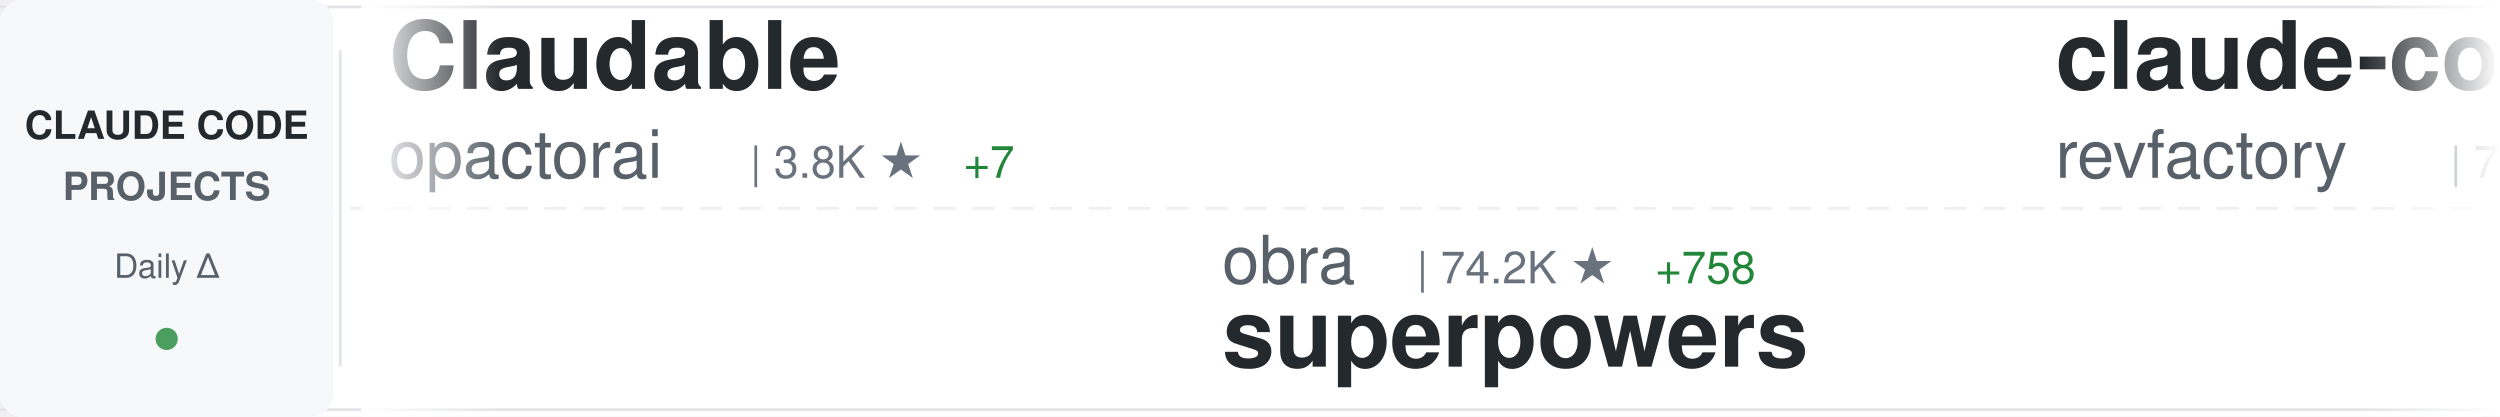
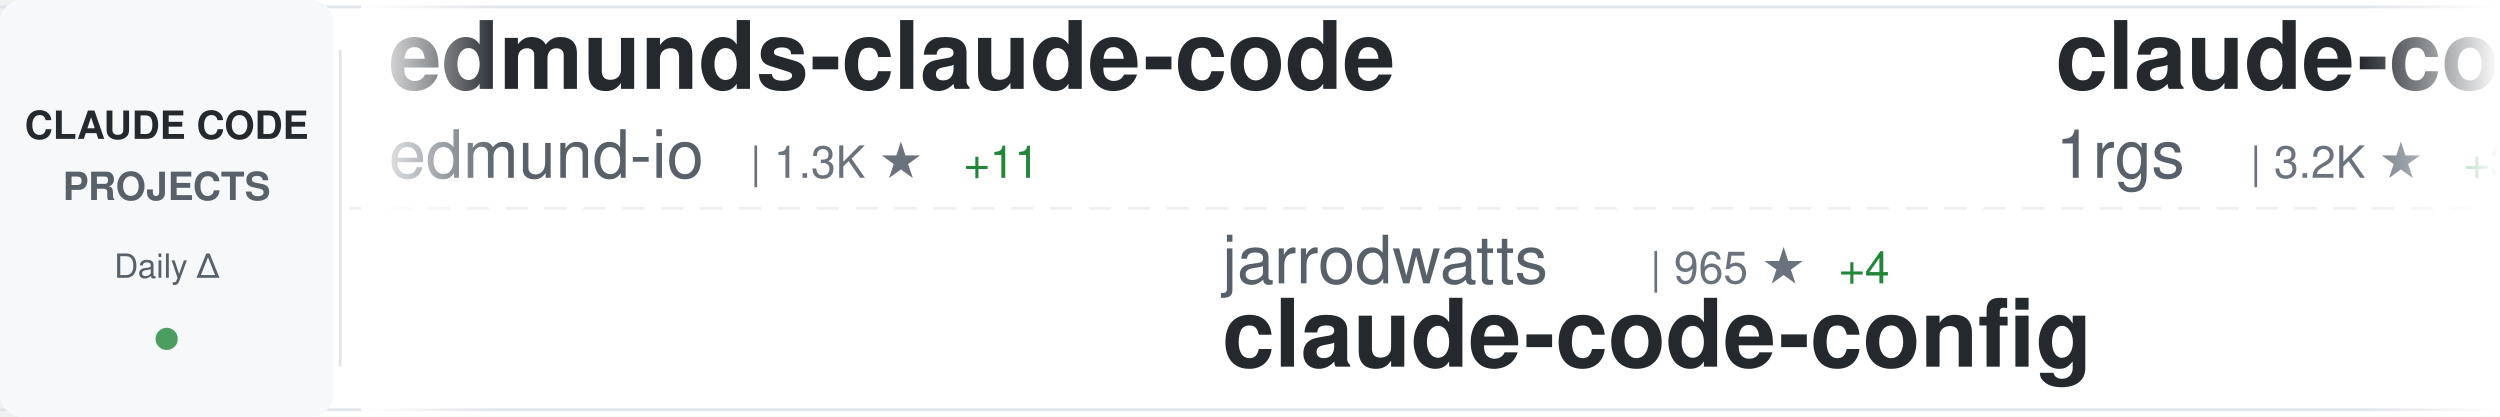
<svg xmlns="http://www.w3.org/2000/svg" width="900" height="150">
  <defs>
    <linearGradient id="awesomeLeftFade" x1="0%" y1="0%" x2="100%" y2="0%">
      <stop offset="0%" style="stop-color:#ffffff;stop-opacity:1" />
      <stop offset="100%" style="stop-color:#ffffff;stop-opacity:0" />
    </linearGradient>
    <linearGradient id="awesomeRightFade" x1="0%" y1="0%" x2="100%" y2="0%">
      <stop offset="0%" style="stop-color:#ffffff;stop-opacity:0" />
      <stop offset="100%" style="stop-color:#ffffff;stop-opacity:1" />
    </linearGradient>
  </defs>
  <rect width="900" height="150" fill="#ffffff" rx="8" />
  <rect x="0" y="2" width="900" height="1" fill="#e1e4e8" />
  <rect x="0" y="147" width="900" height="1" fill="#e1e4e8" />
  <line x1="0" y1="75" x2="900" y2="75" stroke="#e1e4e8" stroke-width="1" stroke-dasharray="8 6" opacity="0.6" />
  <rect x="0" y="0" width="120" height="150" fill="#f6f8fa" rx="8" />
  <text x="60" y="50" font-family="-apple-system, BlinkMacSystemFont, 'Segoe UI', Helvetica, Arial, sans-serif" font-size="14" font-weight="600" fill="#24292e" text-anchor="middle">CLAUDE CODE</text>
  <text x="60" y="72" font-family="-apple-system, BlinkMacSystemFont, 'Segoe UI', Helvetica, Arial, sans-serif" font-size="14" font-weight="600" fill="#586069" text-anchor="middle">PROJECTS</text>
  <text x="60" y="100" font-family="-apple-system, BlinkMacSystemFont, 'Segoe UI', Helvetica, Arial, sans-serif" font-size="12" font-weight="500" fill="#586069" text-anchor="middle">Daily Δ</text>
  <circle cx="60" cy="122" r="4" fill="#22863a" opacity="0.8" />
  <rect x="122" y="18" width="1" height="114" fill="#e1e4e8" />
  <clipPath id="awesomeTickerClip">
    <rect x="130" y="0" width="770" height="150" />
  </clipPath>
  <g clip-path="url(#awesomeTickerClip)">
    <g id="awesomeTickerItems">
      <animateTransform attributeName="transform" attributeType="XML" type="translate" from="0 0" to="-3000 0" dur="54s" repeatCount="indefinite" />
      <g transform="translate(0, 0)">
-         <text x="140" y="32" font-family="-apple-system, BlinkMacSystemFont, 'Segoe UI', Helvetica, Arial, sans-serif" font-size="34" font-weight="600" fill="#24292e">Claudable</text>
-         <text x="140" y="64" font-family="-apple-system, BlinkMacSystemFont, 'Segoe UI', Helvetica, Arial, sans-serif" font-size="24" font-weight="400" fill="#586069">opactorai</text>
-         <text x="270" y="64" font-family="-apple-system, BlinkMacSystemFont, 'Segoe UI', Helvetica, Arial, sans-serif" font-size="16" font-weight="500" fill="#6a737d">| 3.8K ★</text>
-         <text x="347" y="64" font-family="-apple-system, BlinkMacSystemFont, 'Segoe UI', Helvetica, Arial, sans-serif" font-size="16" font-weight="500" fill="#22863a"> +7</text>
+         <text x="140" y="32" font-family="-apple-system, BlinkMacSystemFont, 'Segoe UI', Helvetica, Arial, sans-serif" font-size="34" font-weight="600" fill="#24292e">edmunds-claude-code</text>
+         <text x="140" y="64" font-family="-apple-system, BlinkMacSystemFont, 'Segoe UI', Helvetica, Arial, sans-serif" font-size="24" font-weight="400" fill="#586069">edmund-io</text>
+         <text x="270" y="64" font-family="-apple-system, BlinkMacSystemFont, 'Segoe UI', Helvetica, Arial, sans-serif" font-size="16" font-weight="500" fill="#6a737d">| 1.3K ★</text>
+         <text x="347" y="64" font-family="-apple-system, BlinkMacSystemFont, 'Segoe UI', Helvetica, Arial, sans-serif" font-size="16" font-weight="500" fill="#22863a"> +11</text>
      </g>
      <g transform="translate(300, 0)">
-         <text x="140" y="102" font-family="-apple-system, BlinkMacSystemFont, 'Segoe UI', Helvetica, Arial, sans-serif" font-size="24" font-weight="400" fill="#586069">obra</text>
-         <text x="210" y="102" font-family="-apple-system, BlinkMacSystemFont, 'Segoe UI', Helvetica, Arial, sans-serif" font-size="16" font-weight="500" fill="#6a737d">| 74.2K ★</text>
-         <text x="296" y="102" font-family="-apple-system, BlinkMacSystemFont, 'Segoe UI', Helvetica, Arial, sans-serif" font-size="16" font-weight="500" fill="#22863a"> +758</text>
-         <text x="140" y="132" font-family="-apple-system, BlinkMacSystemFont, 'Segoe UI', Helvetica, Arial, sans-serif" font-size="34" font-weight="600" fill="#24292e">superpowers</text>
-       </g>
-       <g transform="translate(600, 0)">
-         <text x="140" y="32" font-family="-apple-system, BlinkMacSystemFont, 'Segoe UI', Helvetica, Arial, sans-serif" font-size="34" font-weight="600" fill="#24292e">claude-code-mastering</text>
-         <text x="140" y="64" font-family="-apple-system, BlinkMacSystemFont, 'Segoe UI', Helvetica, Arial, sans-serif" font-size="24" font-weight="400" fill="#586069">revfactory</text>
-         <text x="282" y="64" font-family="-apple-system, BlinkMacSystemFont, 'Segoe UI', Helvetica, Arial, sans-serif" font-size="16" font-weight="500" fill="#6a737d">| 759 ★</text>
-       </g>
-       <g transform="translate(900, 0)">
-         <text x="140" y="102" font-family="-apple-system, BlinkMacSystemFont, 'Segoe UI', Helvetica, Arial, sans-serif" font-size="24" font-weight="400" fill="#586069">alirezarezvani</text>
-         <text x="330" y="102" font-family="-apple-system, BlinkMacSystemFont, 'Segoe UI', Helvetica, Arial, sans-serif" font-size="16" font-weight="500" fill="#6a737d">| 580 ★</text>
-         <text x="398" y="102" font-family="-apple-system, BlinkMacSystemFont, 'Segoe UI', Helvetica, Arial, sans-serif" font-size="16" font-weight="500" fill="#22863a"> +3</text>
-         <text x="140" y="132" font-family="-apple-system, BlinkMacSystemFont, 'Segoe UI', Helvetica, Arial, sans-serif" font-size="34" font-weight="600" fill="#24292e">claude-code-tresor</text>
-       </g>
-       <g transform="translate(1200, 0)">
-         <text x="140" y="32" font-family="-apple-system, BlinkMacSystemFont, 'Segoe UI', Helvetica, Arial, sans-serif" font-size="34" font-weight="600" fill="#24292e">claude-code-base-action</text>
-         <text x="140" y="64" font-family="-apple-system, BlinkMacSystemFont, 'Segoe UI', Helvetica, Arial, sans-serif" font-size="24" font-weight="400" fill="#586069">anthropics</text>
-         <text x="282" y="64" font-family="-apple-system, BlinkMacSystemFont, 'Segoe UI', Helvetica, Arial, sans-serif" font-size="16" font-weight="500" fill="#6a737d">| 597 ★</text>
-         <text x="350" y="64" font-family="-apple-system, BlinkMacSystemFont, 'Segoe UI', Helvetica, Arial, sans-serif" font-size="16" font-weight="500" fill="#22863a"> +2</text>
-       </g>
-       <g transform="translate(1500, 0)">
-         <text x="140" y="102" font-family="-apple-system, BlinkMacSystemFont, 'Segoe UI', Helvetica, Arial, sans-serif" font-size="24" font-weight="400" fill="#586069">pedrohcgs</text>
-         <text x="270" y="102" font-family="-apple-system, BlinkMacSystemFont, 'Segoe UI', Helvetica, Arial, sans-serif" font-size="16" font-weight="500" fill="#6a737d">| 574 ★</text>
-         <text x="338" y="102" font-family="-apple-system, BlinkMacSystemFont, 'Segoe UI', Helvetica, Arial, sans-serif" font-size="16" font-weight="500" fill="#22863a"> +9</text>
-         <text x="140" y="132" font-family="-apple-system, BlinkMacSystemFont, 'Segoe UI', Helvetica, Arial, sans-serif" font-size="34" font-weight="600" fill="#24292e">claude-code-my-workflow</text>
-       </g>
-       <g transform="translate(1800, 0)">
-         <text x="140" y="32" font-family="-apple-system, BlinkMacSystemFont, 'Segoe UI', Helvetica, Arial, sans-serif" font-size="34" font-weight="600" fill="#24292e">learn-claude-code</text>
-         <text x="140" y="64" font-family="-apple-system, BlinkMacSystemFont, 'Segoe UI', Helvetica, Arial, sans-serif" font-size="24" font-weight="400" fill="#586069">shareAI-lab</text>
-         <text x="294" y="64" font-family="-apple-system, BlinkMacSystemFont, 'Segoe UI', Helvetica, Arial, sans-serif" font-size="16" font-weight="500" fill="#6a737d">| 24.2K ★</text>
-         <text x="380" y="64" font-family="-apple-system, BlinkMacSystemFont, 'Segoe UI', Helvetica, Arial, sans-serif" font-size="16" font-weight="500" fill="#22863a"> +819</text>
-       </g>
-       <g transform="translate(2100, 0)">
-         <text x="140" y="102" font-family="-apple-system, BlinkMacSystemFont, 'Segoe UI', Helvetica, Arial, sans-serif" font-size="24" font-weight="400" fill="#586069">EnzeD</text>
-         <text x="222" y="102" font-family="-apple-system, BlinkMacSystemFont, 'Segoe UI', Helvetica, Arial, sans-serif" font-size="16" font-weight="500" fill="#6a737d">| 4.0K ★</text>
-         <text x="299" y="102" font-family="-apple-system, BlinkMacSystemFont, 'Segoe UI', Helvetica, Arial, sans-serif" font-size="16" font-weight="500" fill="#22863a"> +6</text>
-         <text x="140" y="132" font-family="-apple-system, BlinkMacSystemFont, 'Segoe UI', Helvetica, Arial, sans-serif" font-size="34" font-weight="600" fill="#24292e">vibe-coding</text>
-       </g>
-       <g transform="translate(2400, 0)">
-         <text x="140" y="32" font-family="-apple-system, BlinkMacSystemFont, 'Segoe UI', Helvetica, Arial, sans-serif" font-size="34" font-weight="600" fill="#24292e">claude-code-tools</text>
-         <text x="140" y="64" font-family="-apple-system, BlinkMacSystemFont, 'Segoe UI', Helvetica, Arial, sans-serif" font-size="24" font-weight="400" fill="#586069">pchalasani</text>
-         <text x="282" y="64" font-family="-apple-system, BlinkMacSystemFont, 'Segoe UI', Helvetica, Arial, sans-serif" font-size="16" font-weight="500" fill="#6a737d">| 1.6K ★</text>
-         <text x="359" y="64" font-family="-apple-system, BlinkMacSystemFont, 'Segoe UI', Helvetica, Arial, sans-serif" font-size="16" font-weight="500" fill="#22863a"> +3</text>
-       </g>
-       <g transform="translate(2700, 0)">
        <text x="140" y="102" font-family="-apple-system, BlinkMacSystemFont, 'Segoe UI', Helvetica, Arial, sans-serif" font-size="24" font-weight="400" fill="#586069">jarrodwatts</text>
-         <text x="294" y="102" font-family="-apple-system, BlinkMacSystemFont, 'Segoe UI', Helvetica, Arial, sans-serif" font-size="16" font-weight="500" fill="#6a737d">| 964 ★</text>
+         <text x="294" y="102" font-family="-apple-system, BlinkMacSystemFont, 'Segoe UI', Helvetica, Arial, sans-serif" font-size="16" font-weight="500" fill="#6a737d">| 965 ★</text>
        <text x="362" y="102" font-family="-apple-system, BlinkMacSystemFont, 'Segoe UI', Helvetica, Arial, sans-serif" font-size="16" font-weight="500" fill="#22863a"> +4</text>
        <text x="140" y="132" font-family="-apple-system, BlinkMacSystemFont, 'Segoe UI', Helvetica, Arial, sans-serif" font-size="34" font-weight="600" fill="#24292e">claude-code-config</text>
      </g>
+       <g transform="translate(600, 0)">
+         <text x="140" y="32" font-family="-apple-system, BlinkMacSystemFont, 'Segoe UI', Helvetica, Arial, sans-serif" font-size="34" font-weight="600" fill="#24292e">claude-code-proxy</text>
+         <text x="140" y="64" font-family="-apple-system, BlinkMacSystemFont, 'Segoe UI', Helvetica, Arial, sans-serif" font-size="24" font-weight="400" fill="#586069">1rgs</text>
+         <text x="210" y="64" font-family="-apple-system, BlinkMacSystemFont, 'Segoe UI', Helvetica, Arial, sans-serif" font-size="16" font-weight="500" fill="#6a737d">| 3.2K ★</text>
+         <text x="287" y="64" font-family="-apple-system, BlinkMacSystemFont, 'Segoe UI', Helvetica, Arial, sans-serif" font-size="16" font-weight="500" fill="#22863a"> +3</text>
+       </g>
+       <g transform="translate(900, 0)">
+         <text x="140" y="102" font-family="-apple-system, BlinkMacSystemFont, 'Segoe UI', Helvetica, Arial, sans-serif" font-size="24" font-weight="400" fill="#586069">severity1</text>
+         <text x="270" y="102" font-family="-apple-system, BlinkMacSystemFont, 'Segoe UI', Helvetica, Arial, sans-serif" font-size="16" font-weight="500" fill="#6a737d">| 1.2K ★</text>
+         <text x="347" y="102" font-family="-apple-system, BlinkMacSystemFont, 'Segoe UI', Helvetica, Arial, sans-serif" font-size="16" font-weight="500" fill="#22863a"> +8</text>
+         <text x="140" y="132" font-family="-apple-system, BlinkMacSystemFont, 'Segoe UI', Helvetica, Arial, sans-serif" font-size="34" font-weight="600" fill="#24292e">claude-code-prompt-impro...</text>
+       </g>
+       <g transform="translate(1200, 0)">
+         <text x="140" y="32" font-family="-apple-system, BlinkMacSystemFont, 'Segoe UI', Helvetica, Arial, sans-serif" font-size="34" font-weight="600" fill="#24292e">ralph-claude-code</text>
+         <text x="140" y="64" font-family="-apple-system, BlinkMacSystemFont, 'Segoe UI', Helvetica, Arial, sans-serif" font-size="24" font-weight="400" fill="#586069">frankbria</text>
+         <text x="270" y="64" font-family="-apple-system, BlinkMacSystemFont, 'Segoe UI', Helvetica, Arial, sans-serif" font-size="16" font-weight="500" fill="#6a737d">| 7.6K ★</text>
+         <text x="347" y="64" font-family="-apple-system, BlinkMacSystemFont, 'Segoe UI', Helvetica, Arial, sans-serif" font-size="16" font-weight="500" fill="#22863a"> +46</text>
+       </g>
+       <g transform="translate(1500, 0)">
+         <text x="140" y="102" font-family="-apple-system, BlinkMacSystemFont, 'Segoe UI', Helvetica, Arial, sans-serif" font-size="24" font-weight="400" fill="#586069">anomalyco</text>
+         <text x="270" y="102" font-family="-apple-system, BlinkMacSystemFont, 'Segoe UI', Helvetica, Arial, sans-serif" font-size="16" font-weight="500" fill="#6a737d">| 118.8K ★</text>
+         <text x="365" y="102" font-family="-apple-system, BlinkMacSystemFont, 'Segoe UI', Helvetica, Arial, sans-serif" font-size="16" font-weight="500" fill="#22863a"> +685</text>
+         <text x="140" y="132" font-family="-apple-system, BlinkMacSystemFont, 'Segoe UI', Helvetica, Arial, sans-serif" font-size="34" font-weight="600" fill="#24292e">opencode</text>
+       </g>
+       <g transform="translate(1800, 0)">
+         <text x="140" y="32" font-family="-apple-system, BlinkMacSystemFont, 'Segoe UI', Helvetica, Arial, sans-serif" font-size="34" font-weight="600" fill="#24292e">oh-my-openagent</text>
+         <text x="140" y="64" font-family="-apple-system, BlinkMacSystemFont, 'Segoe UI', Helvetica, Arial, sans-serif" font-size="24" font-weight="400" fill="#586069">code-yeongyu</text>
+         <text x="306" y="64" font-family="-apple-system, BlinkMacSystemFont, 'Segoe UI', Helvetica, Arial, sans-serif" font-size="16" font-weight="500" fill="#6a737d">| 38.3K ★</text>
+         <text x="392" y="64" font-family="-apple-system, BlinkMacSystemFont, 'Segoe UI', Helvetica, Arial, sans-serif" font-size="16" font-weight="500" fill="#22863a"> +342</text>
+       </g>
+       <g transform="translate(2100, 0)">
+         <text x="140" y="102" font-family="-apple-system, BlinkMacSystemFont, 'Segoe UI', Helvetica, Arial, sans-serif" font-size="24" font-weight="400" fill="#586069">steipete</text>
+         <text x="258" y="102" font-family="-apple-system, BlinkMacSystemFont, 'Segoe UI', Helvetica, Arial, sans-serif" font-size="16" font-weight="500" fill="#6a737d">| 1.2K ★</text>
+         <text x="335" y="102" font-family="-apple-system, BlinkMacSystemFont, 'Segoe UI', Helvetica, Arial, sans-serif" font-size="16" font-weight="500" fill="#22863a"> +3</text>
+         <text x="140" y="132" font-family="-apple-system, BlinkMacSystemFont, 'Segoe UI', Helvetica, Arial, sans-serif" font-size="34" font-weight="600" fill="#24292e">claude-code-mcp</text>
+       </g>
+       <g transform="translate(2400, 0)">
+         <text x="140" y="32" font-family="-apple-system, BlinkMacSystemFont, 'Segoe UI', Helvetica, Arial, sans-serif" font-size="34" font-weight="600" fill="#24292e">Claude-Code</text>
+         <text x="140" y="64" font-family="-apple-system, BlinkMacSystemFont, 'Segoe UI', Helvetica, Arial, sans-serif" font-size="24" font-weight="400" fill="#586069">lyconear</text>
+         <text x="258" y="64" font-family="-apple-system, BlinkMacSystemFont, 'Segoe UI', Helvetica, Arial, sans-serif" font-size="16" font-weight="500" fill="#6a737d">| 4 ★</text>
+       </g>
+       <g transform="translate(2700, 0)">
+         <text x="140" y="102" font-family="-apple-system, BlinkMacSystemFont, 'Segoe UI', Helvetica, Arial, sans-serif" font-size="24" font-weight="400" fill="#586069">affaan-m</text>
+         <text x="258" y="102" font-family="-apple-system, BlinkMacSystemFont, 'Segoe UI', Helvetica, Arial, sans-serif" font-size="16" font-weight="500" fill="#6a737d">| 68.5K ★</text>
+         <text x="344" y="102" font-family="-apple-system, BlinkMacSystemFont, 'Segoe UI', Helvetica, Arial, sans-serif" font-size="16" font-weight="500" fill="#22863a"> +2.3K</text>
+         <text x="140" y="132" font-family="-apple-system, BlinkMacSystemFont, 'Segoe UI', Helvetica, Arial, sans-serif" font-size="34" font-weight="600" fill="#24292e">everything-claude-code</text>
+       </g>
      <g transform="translate(3000, 0)">
-         <text x="140" y="32" font-family="-apple-system, BlinkMacSystemFont, 'Segoe UI', Helvetica, Arial, sans-serif" font-size="34" font-weight="600" fill="#24292e">Claudable</text>
-         <text x="140" y="64" font-family="-apple-system, BlinkMacSystemFont, 'Segoe UI', Helvetica, Arial, sans-serif" font-size="24" font-weight="400" fill="#586069">opactorai</text>
-         <text x="270" y="64" font-family="-apple-system, BlinkMacSystemFont, 'Segoe UI', Helvetica, Arial, sans-serif" font-size="16" font-weight="500" fill="#6a737d">| 3.8K ★</text>
-         <text x="347" y="64" font-family="-apple-system, BlinkMacSystemFont, 'Segoe UI', Helvetica, Arial, sans-serif" font-size="16" font-weight="500" fill="#22863a"> +7</text>
+         <text x="140" y="32" font-family="-apple-system, BlinkMacSystemFont, 'Segoe UI', Helvetica, Arial, sans-serif" font-size="34" font-weight="600" fill="#24292e">edmunds-claude-code</text>
+         <text x="140" y="64" font-family="-apple-system, BlinkMacSystemFont, 'Segoe UI', Helvetica, Arial, sans-serif" font-size="24" font-weight="400" fill="#586069">edmund-io</text>
+         <text x="270" y="64" font-family="-apple-system, BlinkMacSystemFont, 'Segoe UI', Helvetica, Arial, sans-serif" font-size="16" font-weight="500" fill="#6a737d">| 1.3K ★</text>
+         <text x="347" y="64" font-family="-apple-system, BlinkMacSystemFont, 'Segoe UI', Helvetica, Arial, sans-serif" font-size="16" font-weight="500" fill="#22863a"> +11</text>
      </g>
      <g transform="translate(3300, 0)">
-         <text x="140" y="102" font-family="-apple-system, BlinkMacSystemFont, 'Segoe UI', Helvetica, Arial, sans-serif" font-size="24" font-weight="400" fill="#586069">obra</text>
-         <text x="210" y="102" font-family="-apple-system, BlinkMacSystemFont, 'Segoe UI', Helvetica, Arial, sans-serif" font-size="16" font-weight="500" fill="#6a737d">| 74.2K ★</text>
-         <text x="296" y="102" font-family="-apple-system, BlinkMacSystemFont, 'Segoe UI', Helvetica, Arial, sans-serif" font-size="16" font-weight="500" fill="#22863a"> +758</text>
-         <text x="140" y="132" font-family="-apple-system, BlinkMacSystemFont, 'Segoe UI', Helvetica, Arial, sans-serif" font-size="34" font-weight="600" fill="#24292e">superpowers</text>
+         <text x="140" y="102" font-family="-apple-system, BlinkMacSystemFont, 'Segoe UI', Helvetica, Arial, sans-serif" font-size="24" font-weight="400" fill="#586069">jarrodwatts</text>
+         <text x="294" y="102" font-family="-apple-system, BlinkMacSystemFont, 'Segoe UI', Helvetica, Arial, sans-serif" font-size="16" font-weight="500" fill="#6a737d">| 965 ★</text>
+         <text x="362" y="102" font-family="-apple-system, BlinkMacSystemFont, 'Segoe UI', Helvetica, Arial, sans-serif" font-size="16" font-weight="500" fill="#22863a"> +4</text>
+         <text x="140" y="132" font-family="-apple-system, BlinkMacSystemFont, 'Segoe UI', Helvetica, Arial, sans-serif" font-size="34" font-weight="600" fill="#24292e">claude-code-config</text>
      </g>
      <g transform="translate(3600, 0)">
-         <text x="140" y="32" font-family="-apple-system, BlinkMacSystemFont, 'Segoe UI', Helvetica, Arial, sans-serif" font-size="34" font-weight="600" fill="#24292e">claude-code-mastering</text>
-         <text x="140" y="64" font-family="-apple-system, BlinkMacSystemFont, 'Segoe UI', Helvetica, Arial, sans-serif" font-size="24" font-weight="400" fill="#586069">revfactory</text>
-         <text x="282" y="64" font-family="-apple-system, BlinkMacSystemFont, 'Segoe UI', Helvetica, Arial, sans-serif" font-size="16" font-weight="500" fill="#6a737d">| 759 ★</text>
+         <text x="140" y="32" font-family="-apple-system, BlinkMacSystemFont, 'Segoe UI', Helvetica, Arial, sans-serif" font-size="34" font-weight="600" fill="#24292e">claude-code-proxy</text>
+         <text x="140" y="64" font-family="-apple-system, BlinkMacSystemFont, 'Segoe UI', Helvetica, Arial, sans-serif" font-size="24" font-weight="400" fill="#586069">1rgs</text>
+         <text x="210" y="64" font-family="-apple-system, BlinkMacSystemFont, 'Segoe UI', Helvetica, Arial, sans-serif" font-size="16" font-weight="500" fill="#6a737d">| 3.2K ★</text>
+         <text x="287" y="64" font-family="-apple-system, BlinkMacSystemFont, 'Segoe UI', Helvetica, Arial, sans-serif" font-size="16" font-weight="500" fill="#22863a"> +3</text>
      </g>
      <g transform="translate(3900, 0)">
-         <text x="140" y="102" font-family="-apple-system, BlinkMacSystemFont, 'Segoe UI', Helvetica, Arial, sans-serif" font-size="24" font-weight="400" fill="#586069">alirezarezvani</text>
-         <text x="330" y="102" font-family="-apple-system, BlinkMacSystemFont, 'Segoe UI', Helvetica, Arial, sans-serif" font-size="16" font-weight="500" fill="#6a737d">| 580 ★</text>
-         <text x="398" y="102" font-family="-apple-system, BlinkMacSystemFont, 'Segoe UI', Helvetica, Arial, sans-serif" font-size="16" font-weight="500" fill="#22863a"> +3</text>
-         <text x="140" y="132" font-family="-apple-system, BlinkMacSystemFont, 'Segoe UI', Helvetica, Arial, sans-serif" font-size="34" font-weight="600" fill="#24292e">claude-code-tresor</text>
+         <text x="140" y="102" font-family="-apple-system, BlinkMacSystemFont, 'Segoe UI', Helvetica, Arial, sans-serif" font-size="24" font-weight="400" fill="#586069">severity1</text>
+         <text x="270" y="102" font-family="-apple-system, BlinkMacSystemFont, 'Segoe UI', Helvetica, Arial, sans-serif" font-size="16" font-weight="500" fill="#6a737d">| 1.2K ★</text>
+         <text x="347" y="102" font-family="-apple-system, BlinkMacSystemFont, 'Segoe UI', Helvetica, Arial, sans-serif" font-size="16" font-weight="500" fill="#22863a"> +8</text>
+         <text x="140" y="132" font-family="-apple-system, BlinkMacSystemFont, 'Segoe UI', Helvetica, Arial, sans-serif" font-size="34" font-weight="600" fill="#24292e">claude-code-prompt-impro...</text>
      </g>
    </g>
  </g>
  <rect x="130" y="0" width="50" height="150" fill="url(#awesomeLeftFade)" />
  <rect x="850" y="0" width="50" height="150" fill="url(#awesomeRightFade)" />
</svg>
